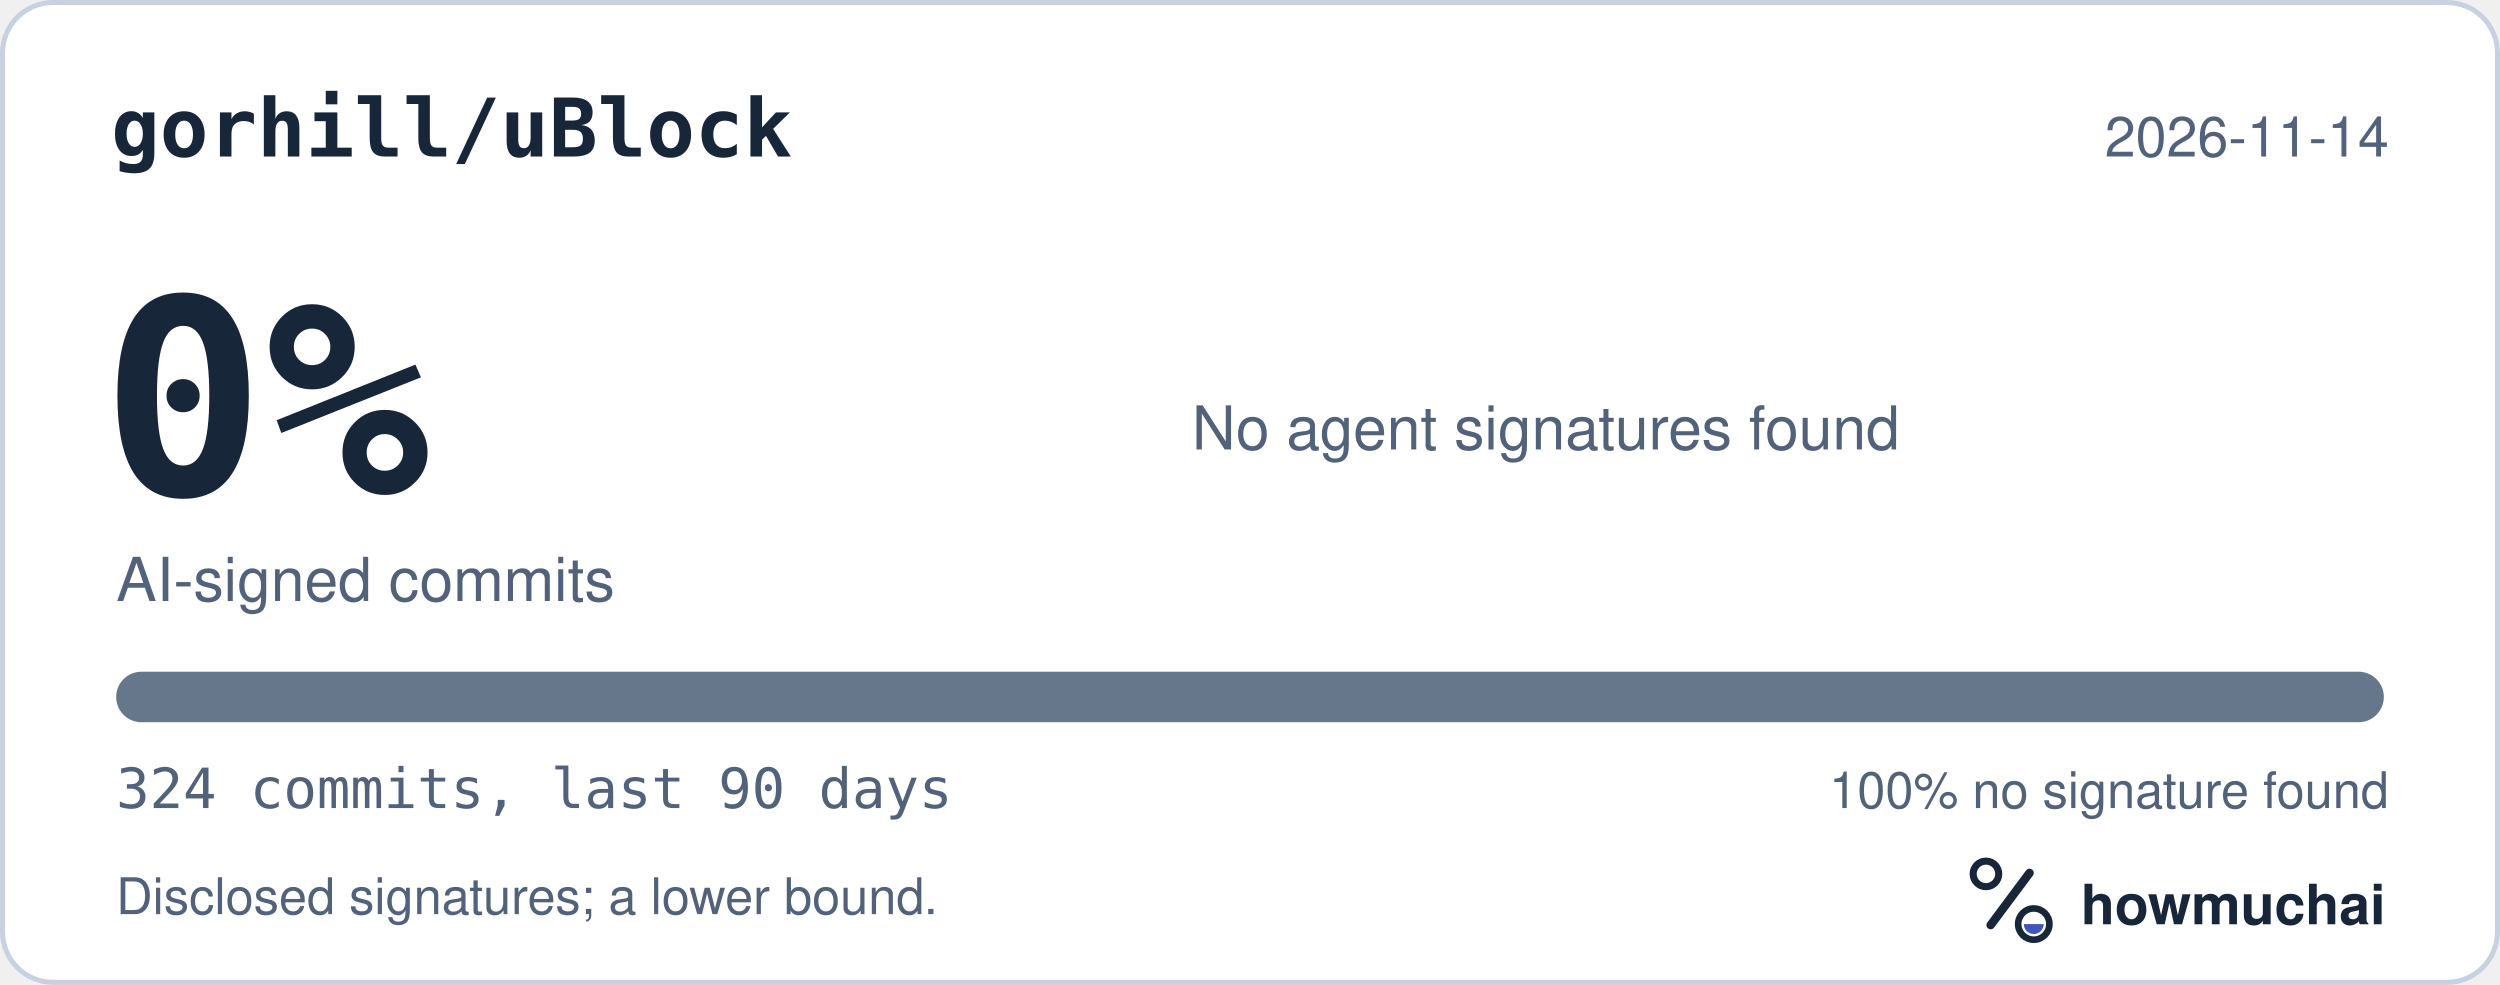
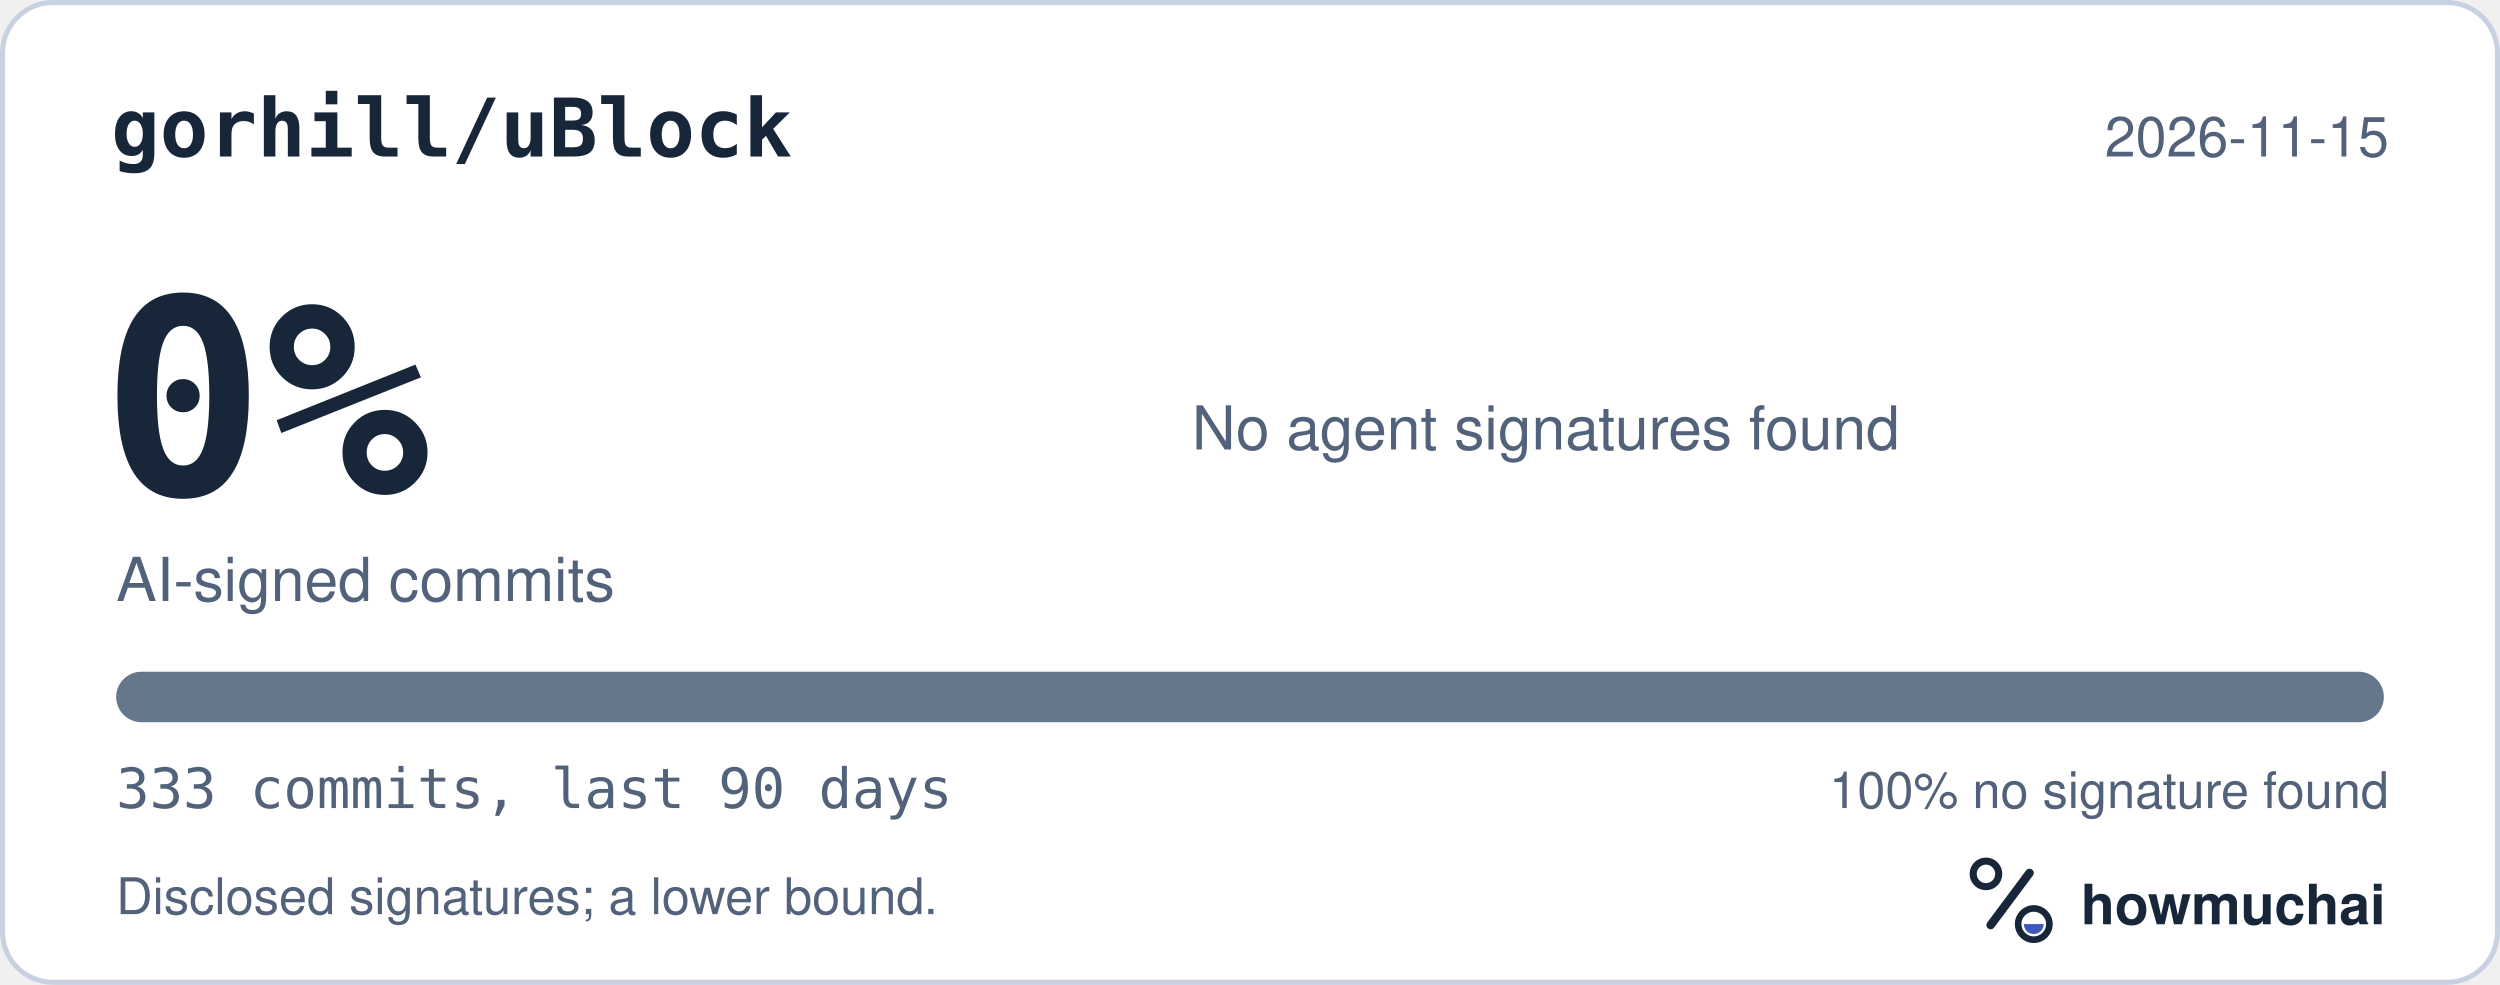
<svg xmlns="http://www.w3.org/2000/svg" width="495" height="195" viewBox="0 0 495 195" role="img" aria-labelledby="hm-t hm-d">
  <rect x="0.5" y="0.5" width="494" height="194" rx="10" fill="#FFFFFF" stroke="#C7D1DF" />
  <text x="22" y="31" fill="#18263A" font-family="ui-monospace, SF Mono, Menlo, Consolas, IBM Plex Mono, monospace" font-size="16" font-weight="600">gorhill/uBlock</text>
-   <text x="473" y="31" fill="#52627A" font-family="-apple-system, BlinkMacSystemFont, Segoe UI, Helvetica, Arial, Fira Sans, sans-serif" font-size="11" text-anchor="end">2026-11-14</text>
+   <text x="473" y="31" fill="#52627A" font-family="-apple-system, BlinkMacSystemFont, Segoe UI, Helvetica, Arial, Fira Sans, sans-serif" font-size="11" text-anchor="end">2026-11-15</text>
  <text x="20" y="98" fill="#18263A" font-family="ui-monospace, SF Mono, Menlo, Consolas, IBM Plex Mono, monospace" font-size="54" font-weight="700">0%</text>
  <text x="23" y="119" fill="#52627A" font-family="-apple-system, BlinkMacSystemFont, Segoe UI, Helvetica, Arial, Fira Sans, sans-serif" font-size="12">AI-signed commits</text>
  <text x="236" y="89" fill="#52627A" font-family="-apple-system, BlinkMacSystemFont, Segoe UI, Helvetica, Arial, Fira Sans, sans-serif" font-size="12">No agent signatures found</text>
  <defs>
    <clipPath id="hm-bar">
      <rect x="23" y="133" width="449" height="10" rx="5" />
    </clipPath>
  </defs>
  <rect x="23" y="133" width="449" height="10" rx="5" fill="#66768B" />
  <g clip-path="url(#hm-bar)" />
-   <text x="23" y="160" fill="#52627A" font-family="ui-monospace, SF Mono, Menlo, Consolas, IBM Plex Mono, monospace" font-size="11">324 commits, last 90 days</text>
+   <text x="23" y="160" fill="#52627A" font-family="ui-monospace, SF Mono, Menlo, Consolas, IBM Plex Mono, monospace" font-size="11">333 commits, last 90 days</text>
  <text x="473" y="160" fill="#52627A" font-family="-apple-system, BlinkMacSystemFont, Segoe UI, Helvetica, Arial, Fira Sans, sans-serif" font-size="10" text-anchor="end">100% no signature found</text>
  <text x="23" y="181" fill="#52627A" font-family="-apple-system, BlinkMacSystemFont, Segoe UI, Helvetica, Arial, Fira Sans, sans-serif" font-size="10">Disclosed signatures; a lower bound.</text>
  <g transform="translate(386 166) scale(0.046875)">
    <circle cx="154" cy="150" r="54" fill="none" stroke="#18263A" stroke-width="30" />
    <path d="M174 366 338 146" fill="none" stroke="#18263A" stroke-width="36" stroke-linecap="round" />
    <circle cx="356" cy="362" r="66" fill="none" stroke="#18263A" stroke-width="28" />
    <path d="M314 362a42 42 0 0 0 84 0Z" fill="#4056BC" />
  </g>
  <text x="412" y="183" fill="#18263A" font-family="-apple-system, BlinkMacSystemFont, Segoe UI, Helvetica, Arial, Fira Sans, sans-serif" font-size="11" font-weight="650">howmuchai</text>
</svg>
